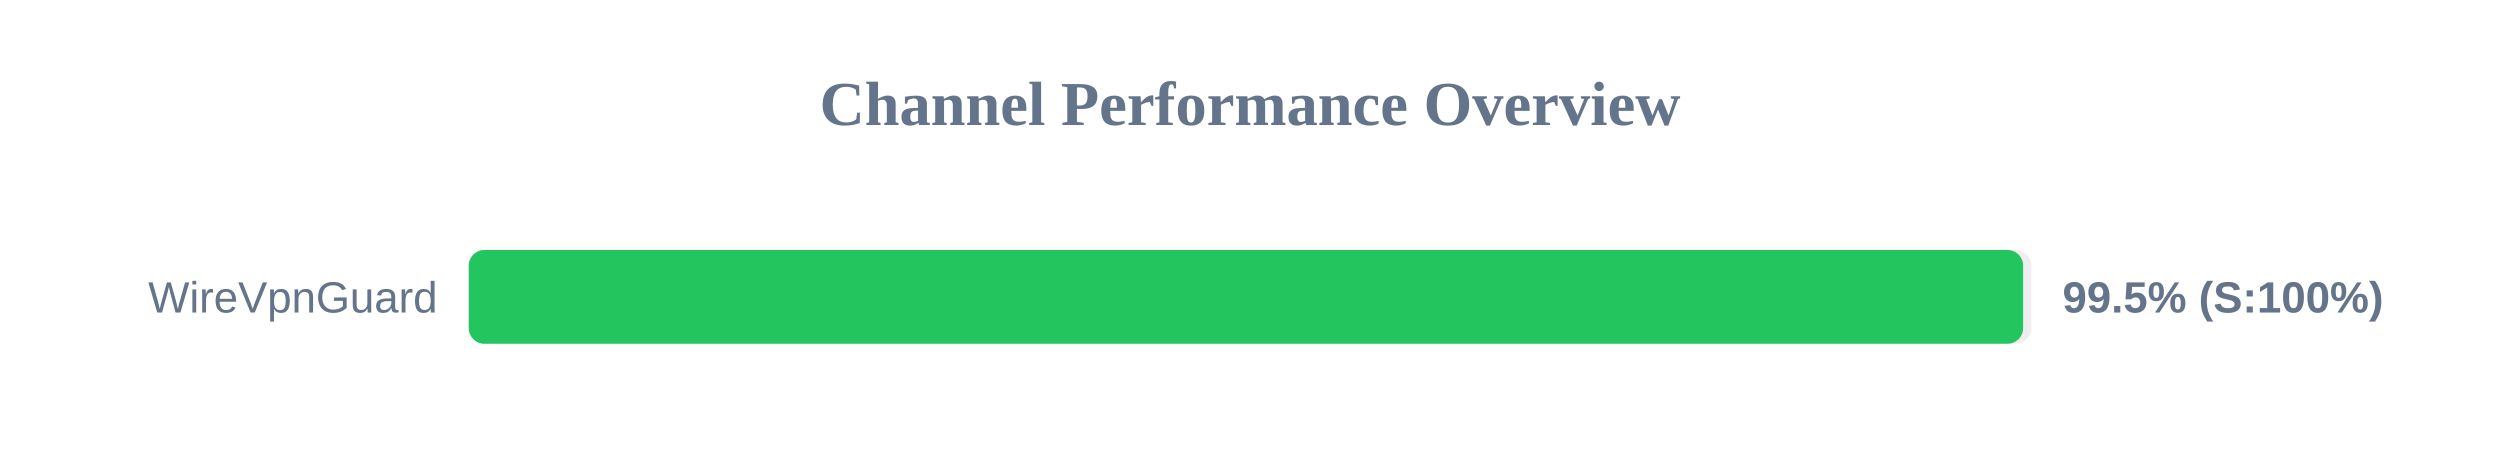
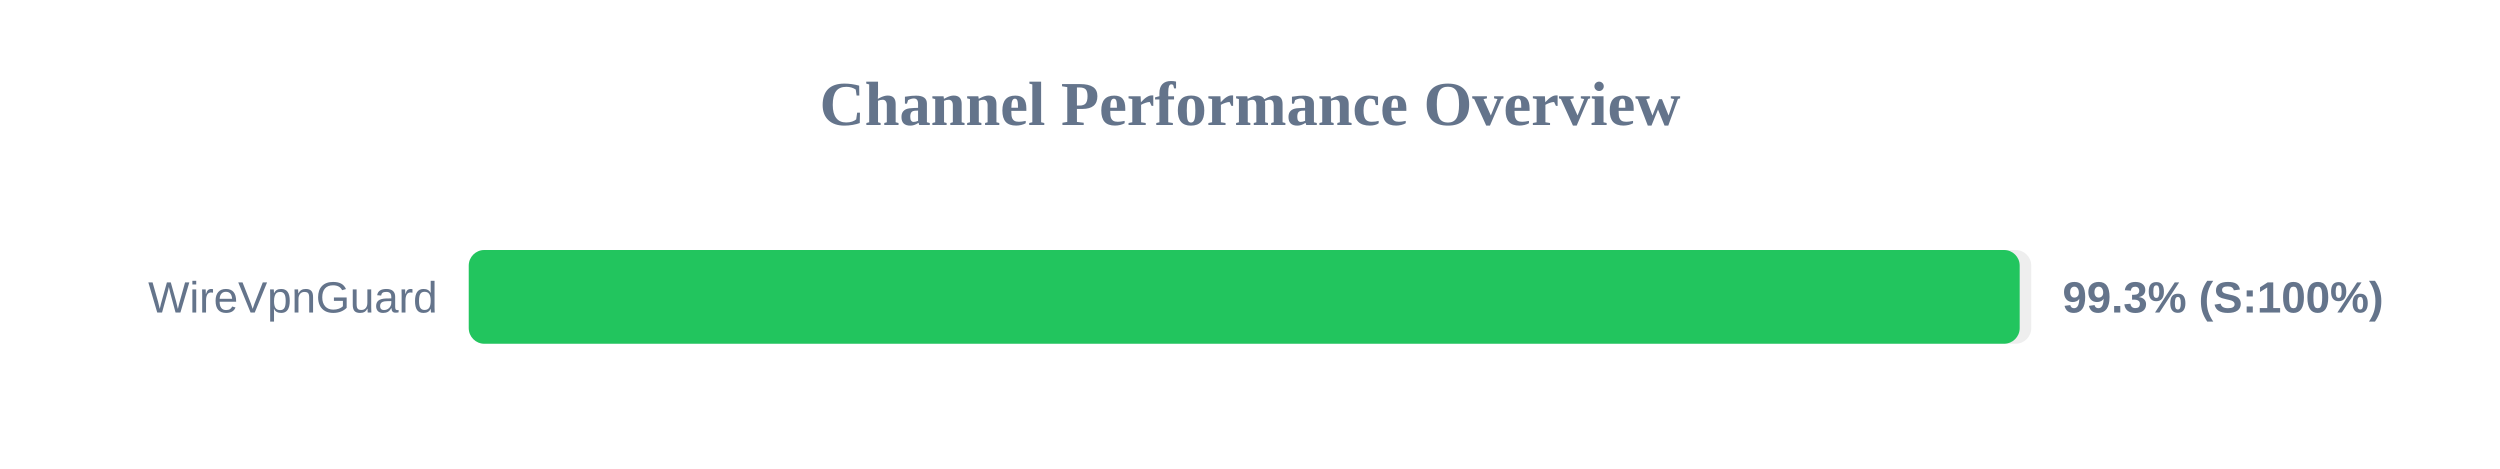
<svg xmlns="http://www.w3.org/2000/svg" width="800" height="150" version="1.1">
  <style>
        .row { font: 14px Arial; fill: #64748b; }
        .score { font: bold 14px Arial; fill: #64748b; }
    </style>
  <text x="400" y="40" text-anchor="middle" font-size="20px" font-weight="bold" fill="#64748b">Channel Performance Overview</text>
  <rect x="150" y="80" width="500" height="30" fill="#eee" rx="5" />
-   <rect x="150" y="80" width="497.4" height="30" fill="#22c55e" rx="5" />
+   <rect x="150" y="80" width="496.3" height="30" fill="#22c55e" rx="5" />
  <text x="140" y="100" text-anchor="end" class="row">WireVpnGuard</text>
-   <text x="660" y="100" text-anchor="start" class="score">99.5% (S:100%)</text>
+   <text x="660" y="100" text-anchor="start" class="score">99.3% (S:100%)</text>
</svg>
